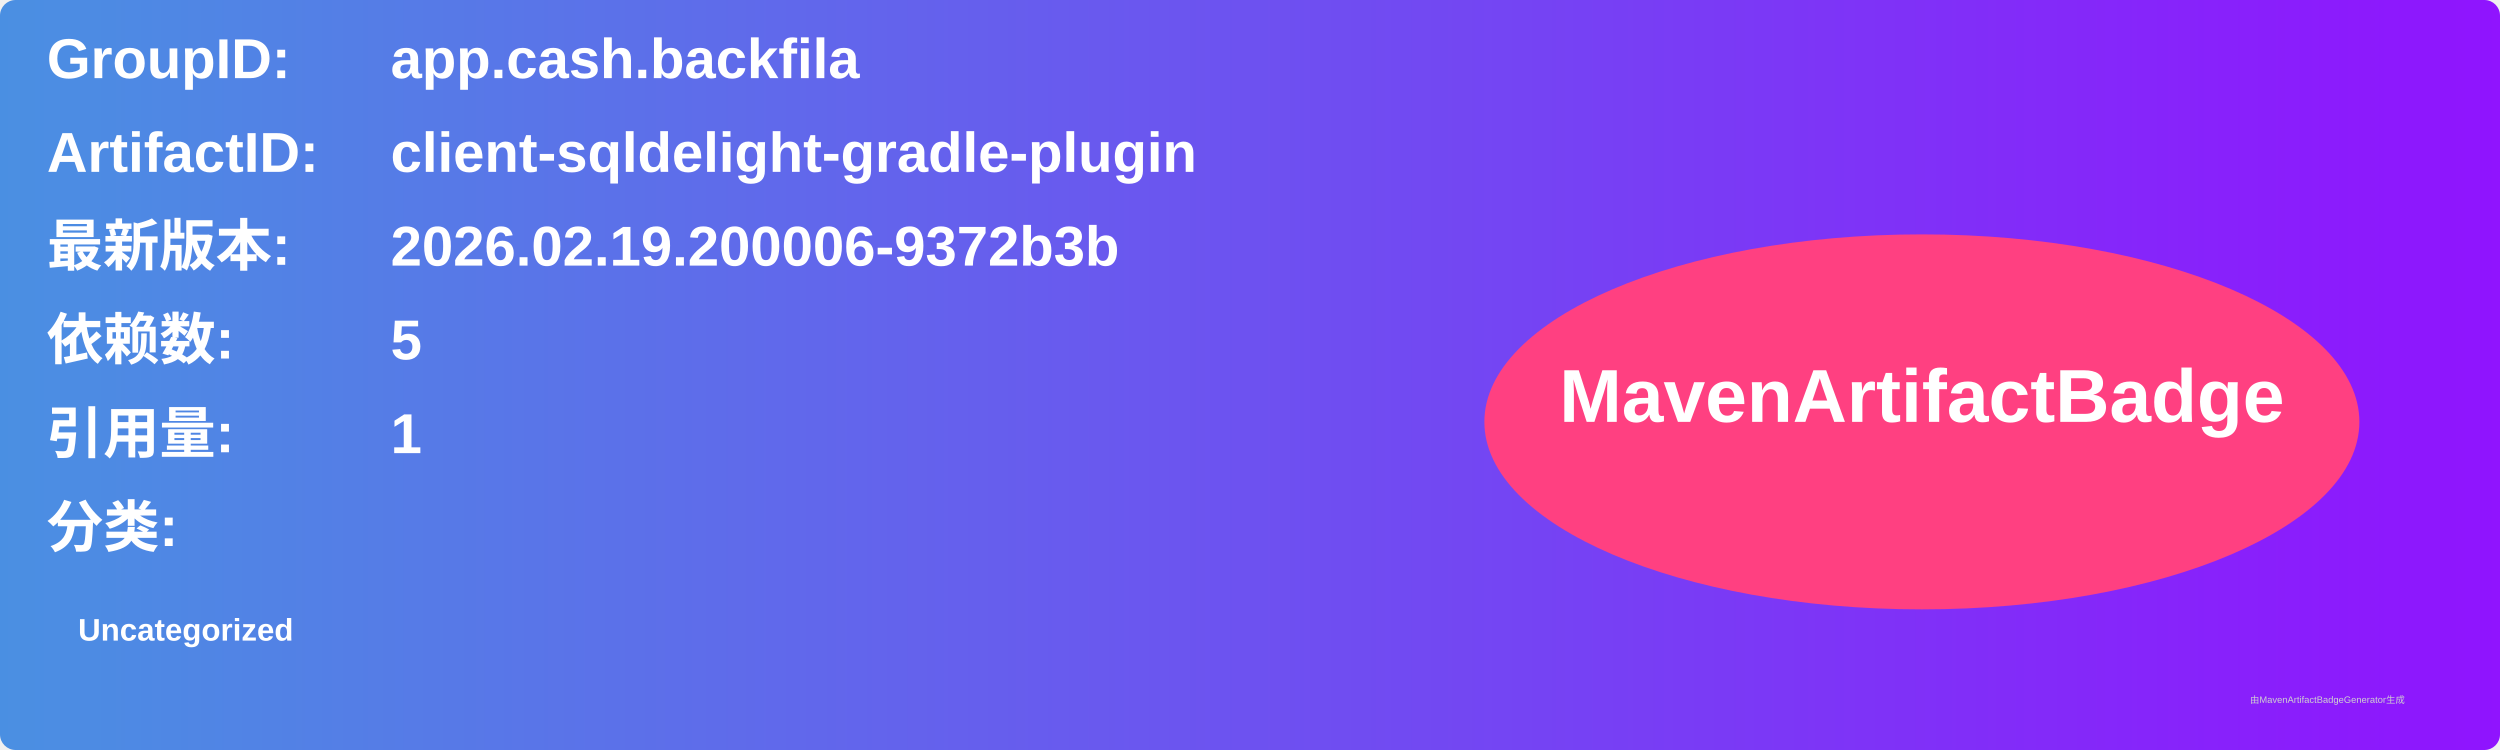
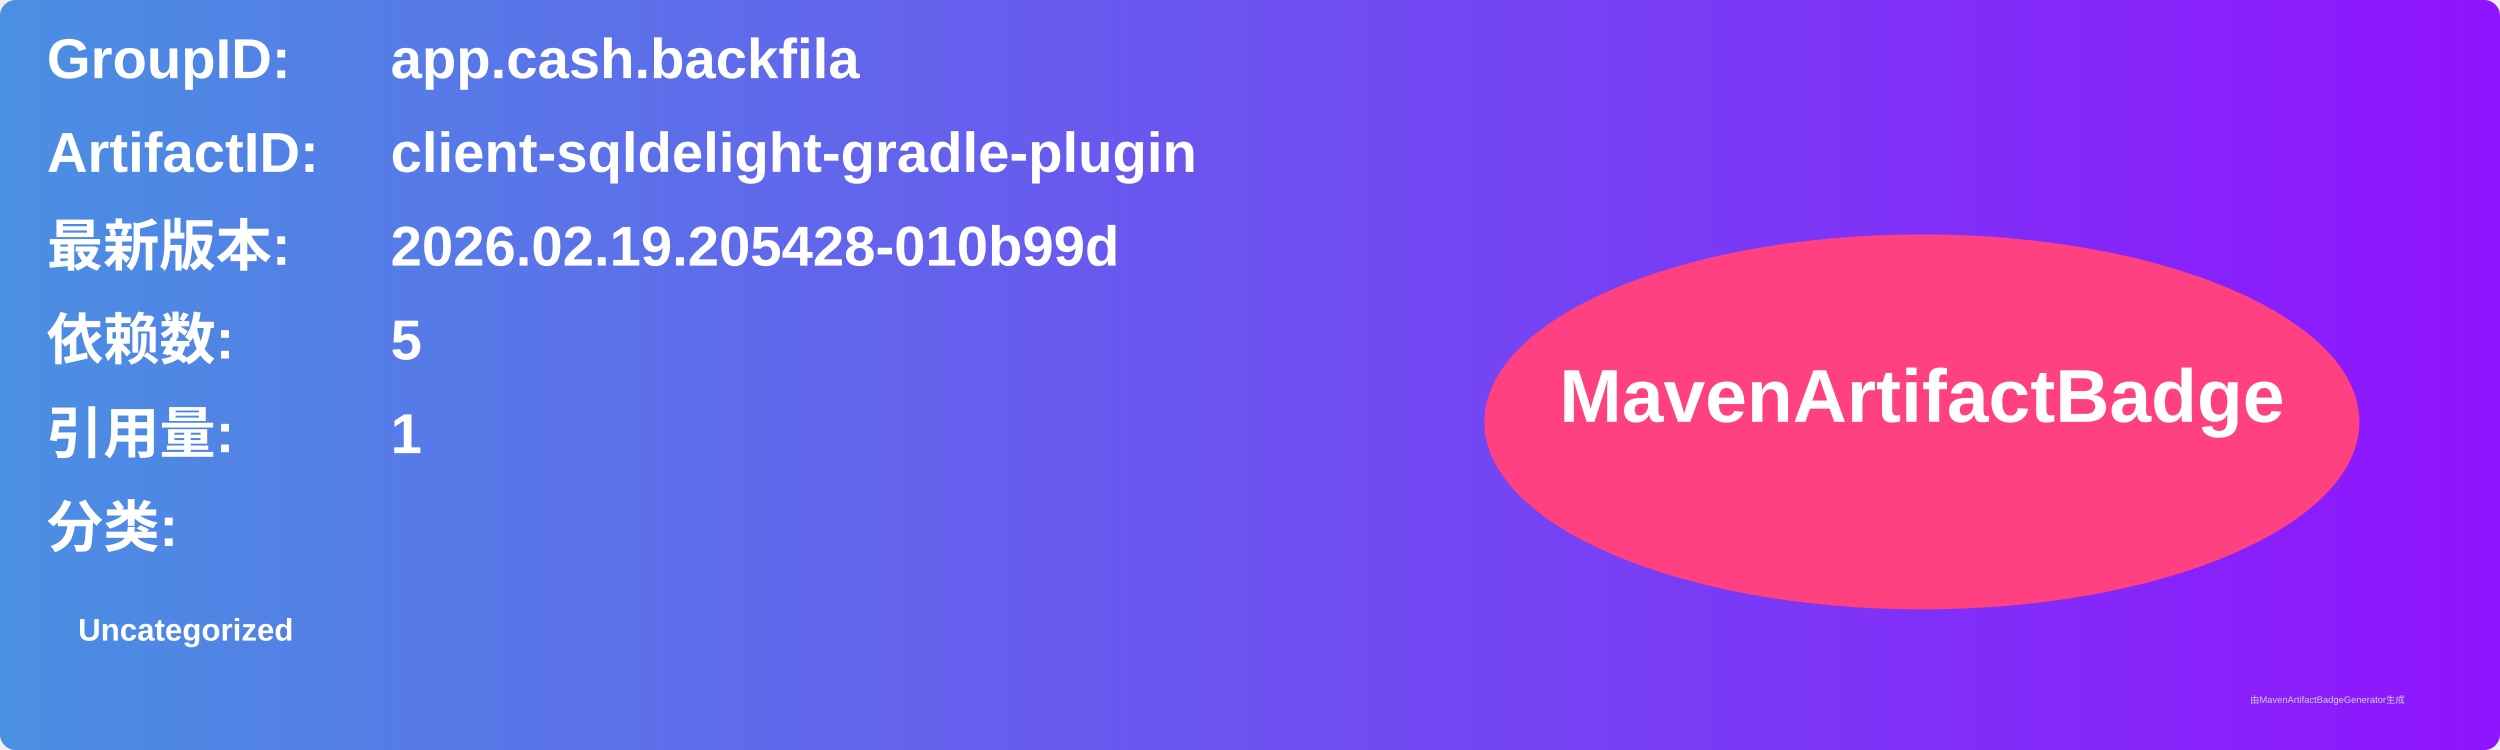
<svg xmlns="http://www.w3.org/2000/svg" width="800" height="240" viewBox="0 0 800 240">
  <linearGradient id="grad" x1="0%" y1="0%" x2="100%" y2="0%">
    <stop offset="0%" stop-color="#4a90e2" />
    <stop offset="100%" stop-color="#9013fe" />
  </linearGradient>
  <rect width="100%" height="100%" rx="5" ry="5" fill="url(#grad)" />
  <g transform="translate(15, 15)">
    <text x="0" y="10" font-family="Arial" font-size="18" fill="white" font-weight="bold" width="260">GroupID:</text>
    <text x="110" y="10" font-family="Arial" font-size="18" fill="white" font-weight="bold" width="460">app.cash.backfila</text>
    <text x="0" y="40" font-family="Arial" font-size="18" fill="white" font-weight="bold" width="260">ArtifactID:</text>
    <text x="110" y="40" font-family="Arial" font-size="18" fill="white" font-weight="bold" width="460">client-sqldelight-gradle-plugin</text>
    <text x="0" y="70" font-family="Arial" font-size="18" fill="white" font-weight="bold">最新版本:</text>
    <text x="110" y="70" font-family="Arial" font-size="18" fill="white" font-weight="bold">
-       <tspan font-weight="bold">2026.02.19.200006-9372b3b</tspan>
+       <tspan font-weight="bold">2026.02.19.205428-010b99d</tspan>
    </text>
    <text x="0" y="100" font-family="Arial" font-size="18" fill="white" font-weight="bold">依赖数: </text>
    <text x="110" y="100" font-family="Arial" font-size="18" fill="white">
      <tspan font-weight="bold">5</tspan>
    </text>
    <text x="0" y="130" font-family="Arial" font-size="18" fill="white" font-weight="bold">引用量: </text>
    <text x="110" y="130" font-family="Arial" font-size="18" fill="white">
      <tspan font-weight="bold">1</tspan>
    </text>
    <text x="0" y="160" font-family="Arial" font-size="18" fill="white" font-weight="bold">分类:</text>
    <text x="10" y="190" font-family="Arial" font-size="10" fill="white">
      <tspan font-weight="bold">Uncategorized</tspan>
    </text>
    <ellipse cx="600" cy="120" rx="140" ry="60" fill="#ff4081" />
    <text x="600" y="120" text-anchor="middle" font-family="Arial" font-size="24" fill="white" font-weight="bold">MavenArtifactBadge</text>
  </g>
  <text x="720" y="225" font-family="Arial" font-size="3" fill="#d0d0d0">由MavenArtifactBadgeGenerator生成</text>
</svg>
